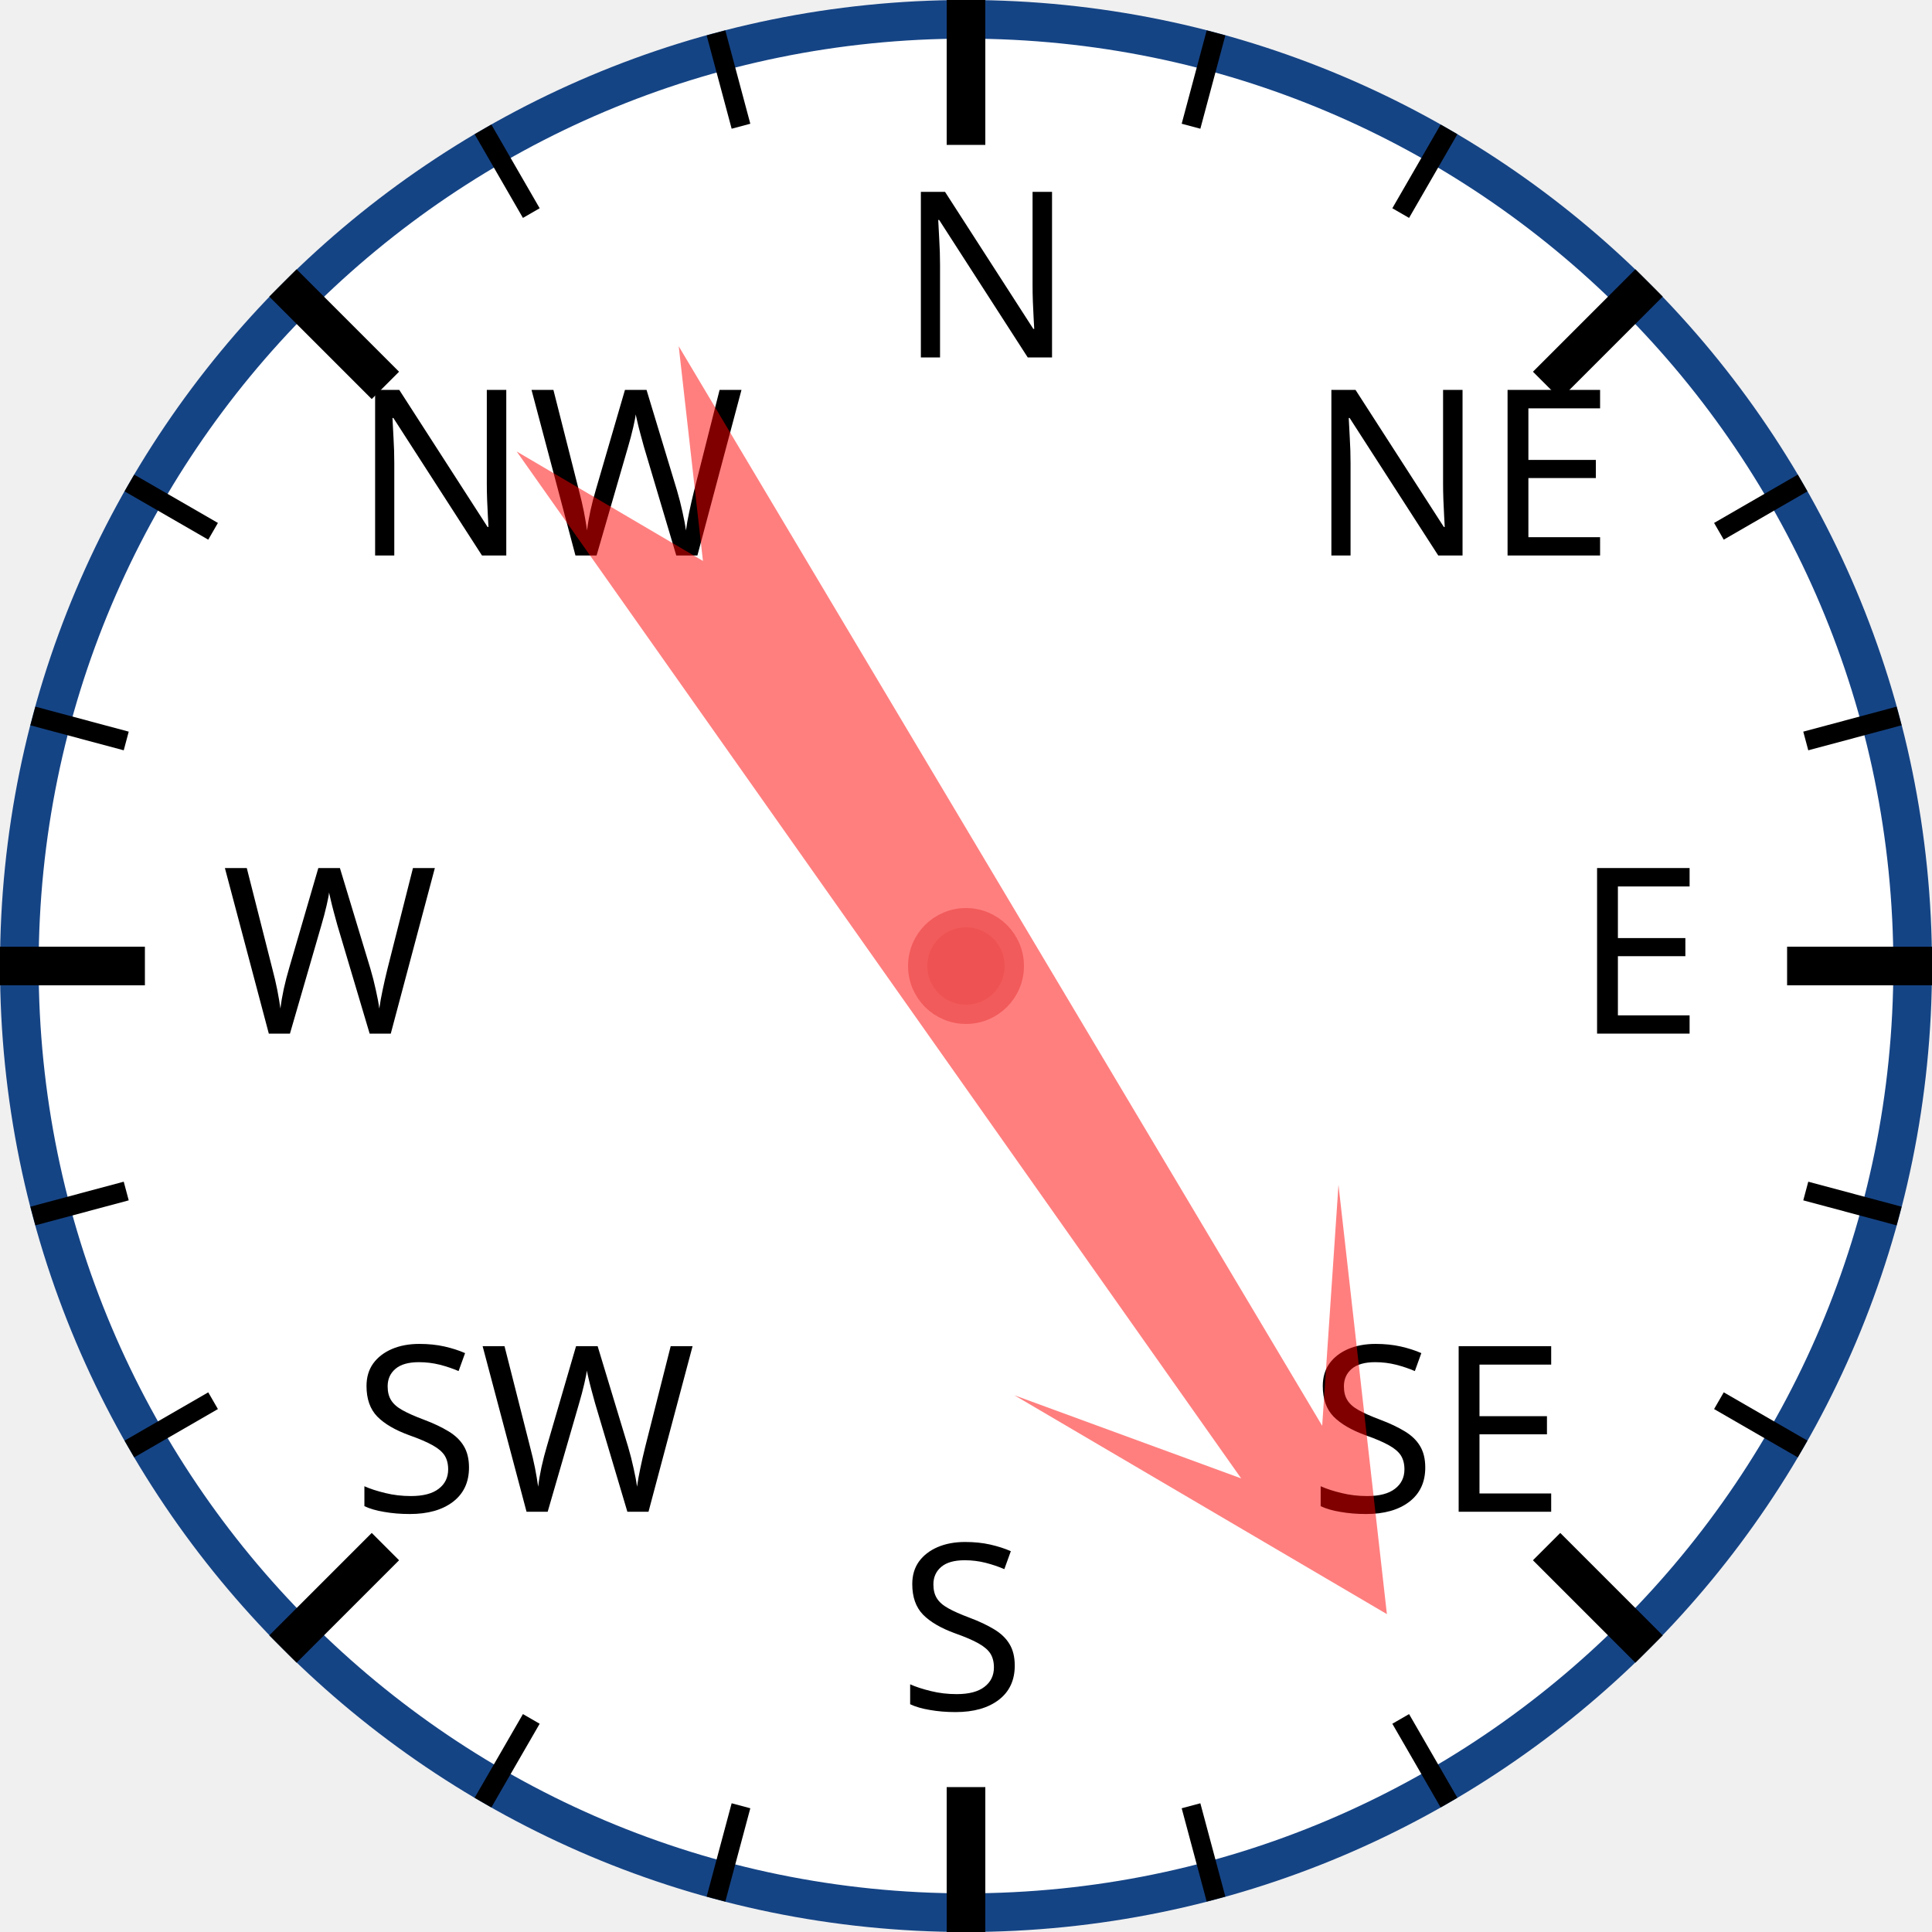
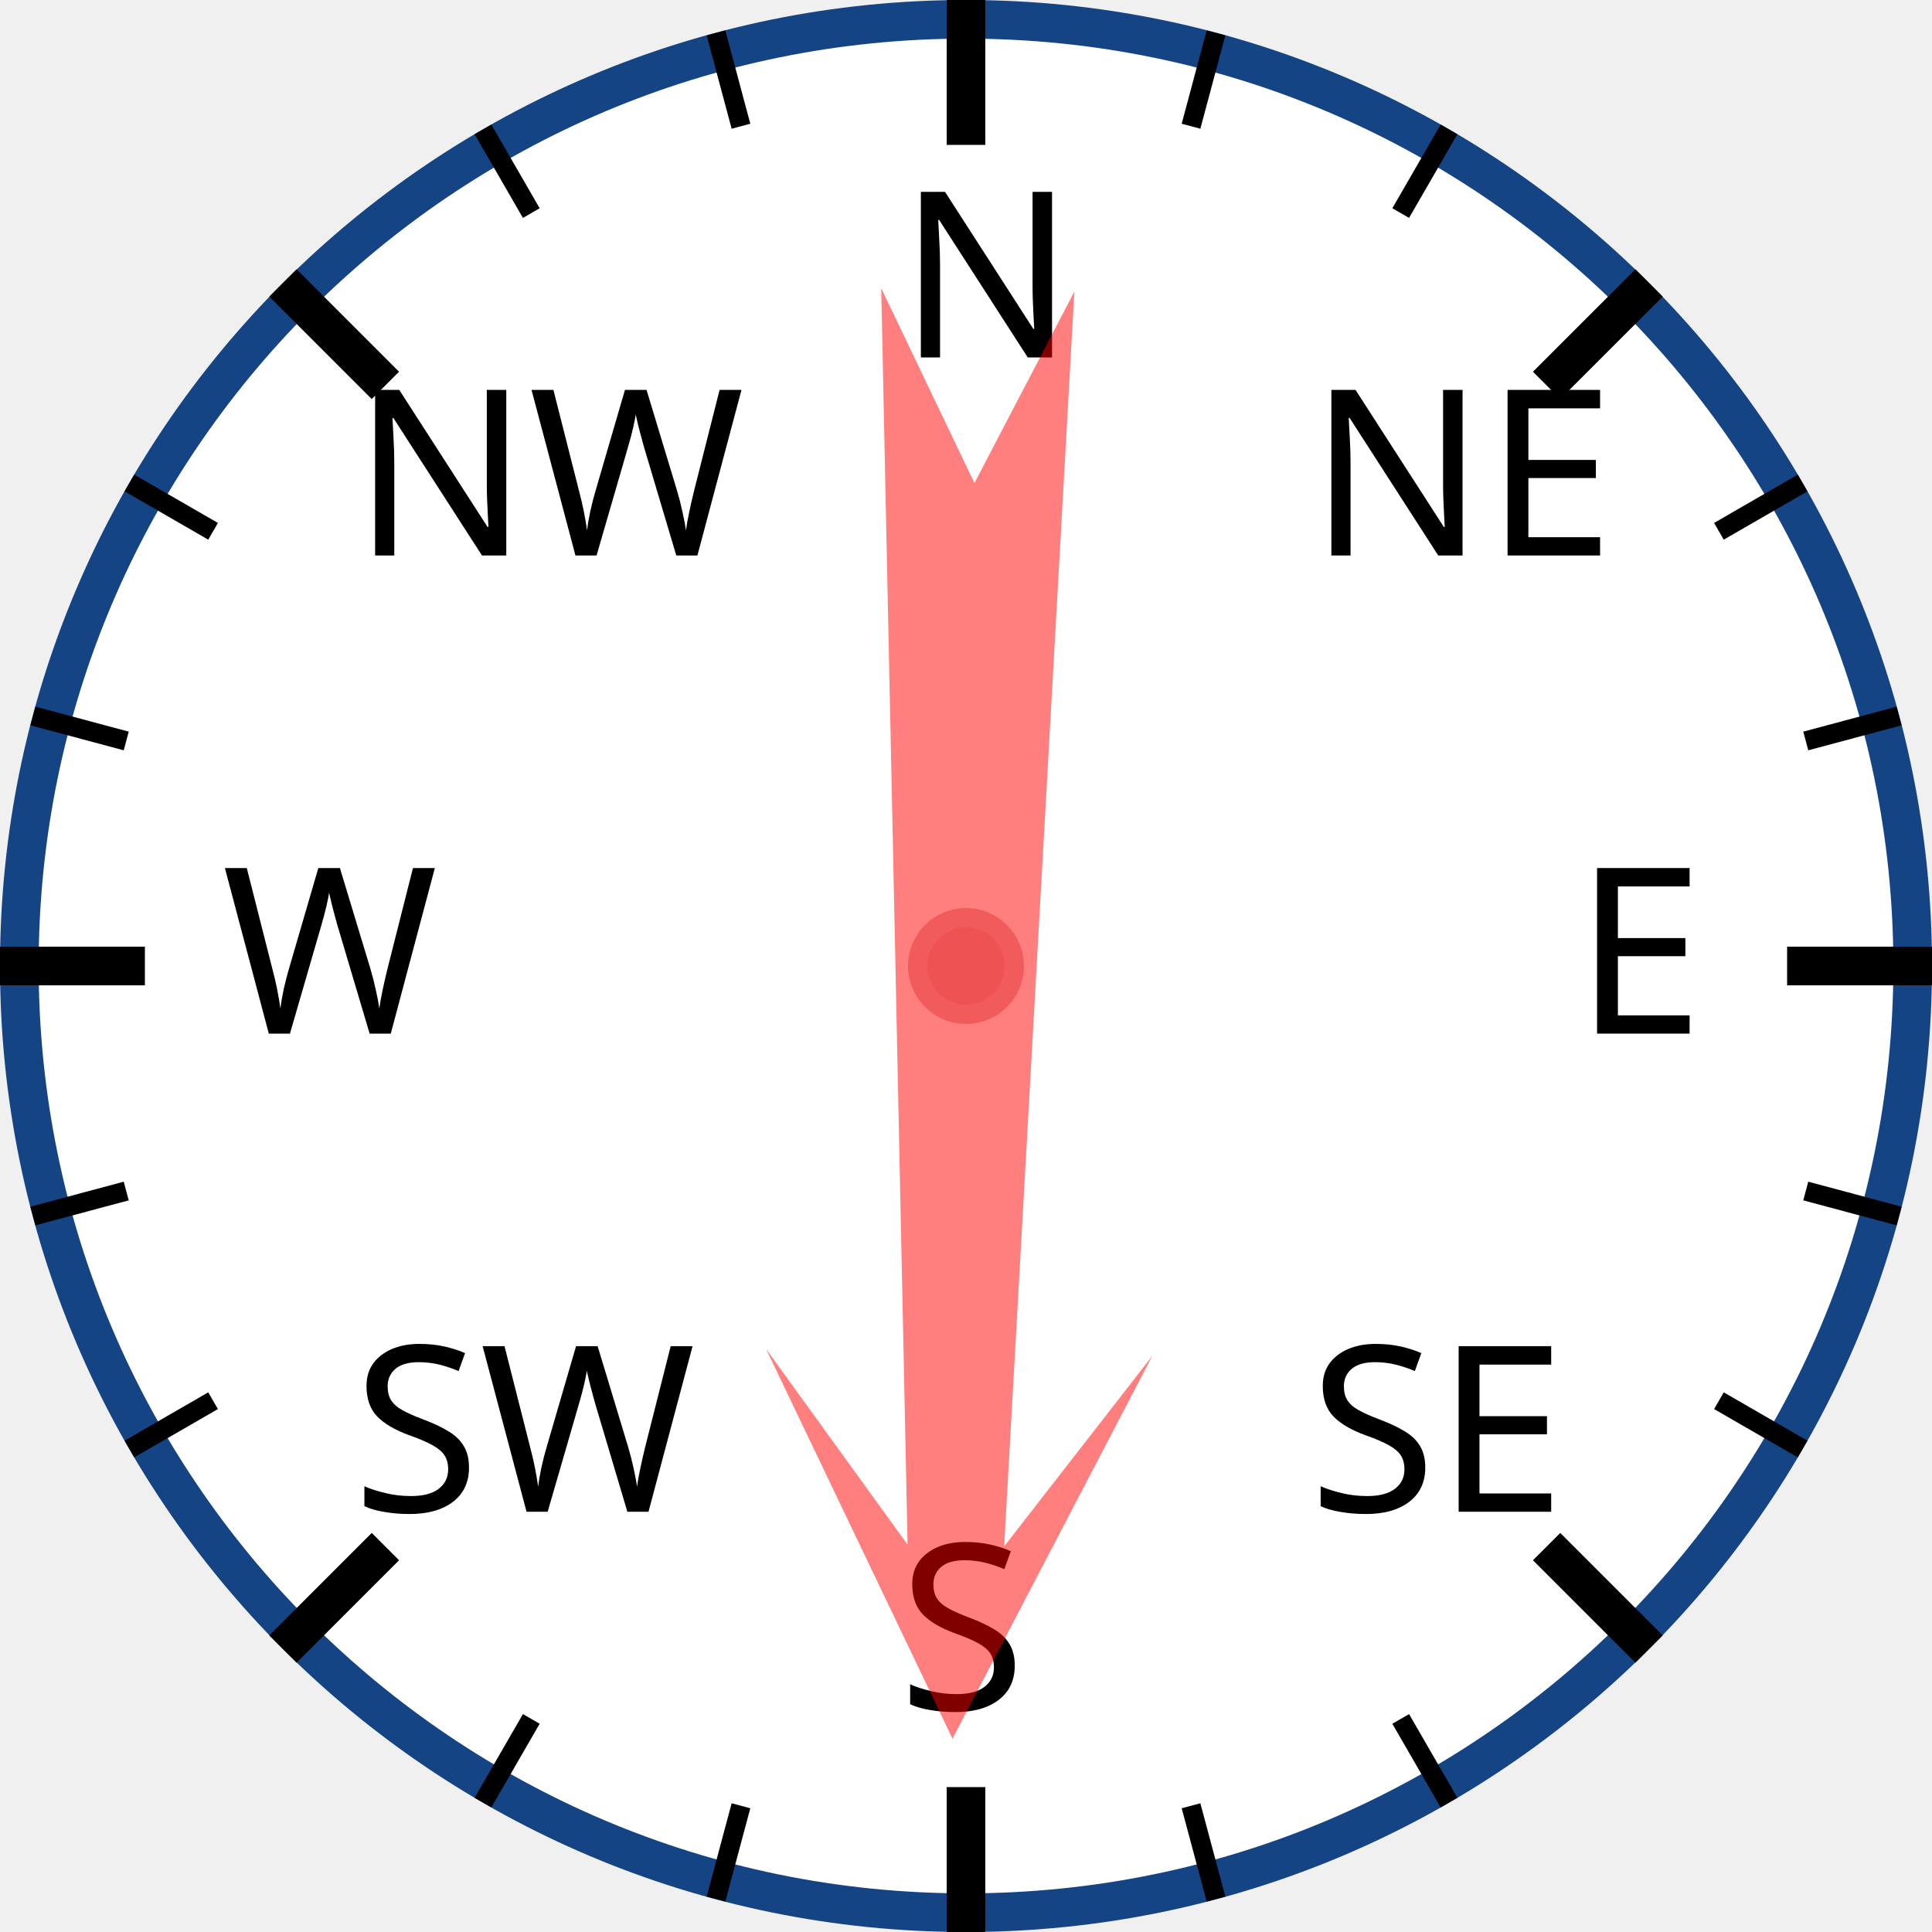
<svg xmlns="http://www.w3.org/2000/svg" width="120px" height="120px" viewBox="0 0 200 200">
  <circle cx="100" cy="100" r="98" style="fill: white; stroke: #154485; stroke-width: 4;" />
  <text x="93.0" y="37.0" style="font-family: sans-serif; font-size: 18pt;">N</text>
  <line x1="100.0" y1="0.0" x2="100.0" y2="15.0" style="stroke: black; stroke-width: 4;" />
  <line x1="74.118" y1="3.407" x2="76.706" y2="13.067" style="stroke: black; stroke-width: 2;" />
  <line x1="50" y1="13.397" x2="55" y2="22.058" style="stroke: black; stroke-width: 2;" />
  <text x="36.503" y="57.503" style="font-family: sans-serif; font-size: 18pt;">NW</text>
  <line x1="29.289" y1="29.289" x2="39.896" y2="39.896" style="stroke: black; stroke-width: 4;" />
  <line x1="13.397" y1="50" x2="22.058" y2="55" style="stroke: black; stroke-width: 2;" />
  <line x1="3.407" y1="74.118" x2="13.067" y2="76.706" style="stroke: black; stroke-width: 2;" />
  <text x="23.0" y="107.0" style="font-family: sans-serif; font-size: 18pt;">W</text>
  <line x1="0.0" y1="100.0" x2="15.0" y2="100.0" style="stroke: black; stroke-width: 4;" />
  <line x1="3.407" y1="125.882" x2="13.067" y2="123.294" style="stroke: black; stroke-width: 2;" />
  <line x1="13.397" y1="150" x2="22.058" y2="145" style="stroke: black; stroke-width: 2;" />
  <text x="36.503" y="156.497" style="font-family: sans-serif; font-size: 18pt;">SW</text>
  <line x1="29.289" y1="170.711" x2="39.896" y2="160.104" style="stroke: black; stroke-width: 4;" />
  <line x1="50" y1="186.603" x2="55" y2="177.942" style="stroke: black; stroke-width: 2;" />
  <line x1="74.118" y1="196.593" x2="76.706" y2="186.933" style="stroke: black; stroke-width: 2;" />
  <text x="93" y="177.0" style="font-family: sans-serif; font-size: 18pt;">S</text>
  <line x1="100" y1="200.0" x2="100" y2="185.0" style="stroke: black; stroke-width: 4;" />
  <line x1="125.882" y1="196.593" x2="123.294" y2="186.933" style="stroke: black; stroke-width: 2;" />
  <line x1="150.0" y1="186.603" x2="145.0" y2="177.942" style="stroke: black; stroke-width: 2;" />
  <text x="135.497" y="156.497" style="font-family: sans-serif; font-size: 18pt;">SE</text>
  <line x1="170.711" y1="170.711" x2="160.104" y2="160.104" style="stroke: black; stroke-width: 4;" />
  <line x1="186.603" y1="150" x2="177.942" y2="145" style="stroke: black; stroke-width: 2;" />
  <line x1="196.593" y1="125.882" x2="186.933" y2="123.294" style="stroke: black; stroke-width: 2;" />
  <text x="163.0" y="107" style="font-family: sans-serif; font-size: 18pt;">E</text>
  <line x1="200.0" y1="100" x2="185.0" y2="100" style="stroke: black; stroke-width: 4;" />
  <line x1="196.593" y1="74.118" x2="186.933" y2="76.706" style="stroke: black; stroke-width: 2;" />
  <line x1="186.603" y1="50" x2="177.942" y2="55" style="stroke: black; stroke-width: 2;" />
  <text x="135.497" y="57.503" style="font-family: sans-serif; font-size: 18pt;">NE</text>
  <line x1="170.711" y1="29.289" x2="160.104" y2="39.896" style="stroke: black; stroke-width: 4;" />
  <line x1="150" y1="13.397" x2="145" y2="22.058" style="stroke: black; stroke-width: 2;" />
  <line x1="125.882" y1="3.407" x2="123.294" y2="13.067" style="stroke: black; stroke-width: 2;" />
-   <polygon points="100 20 120 60 105 40 110 170 100 150 90 170 95 40 80 60" style="fill: red; fill-opacity: 0.5;" transform="rotate(147,100,100)" />
+   <polygon points="100 20 120 60 105 40 110 170 100 150 90 170 95 40 80 60" style="fill: red; fill-opacity: 0.5;" transform="rotate(181,100,100)" />
  <circle cx="100" cy="100" r="5" style="fill: #EE5252; stroke: #F25B5B; stroke-width: 2;" />
</svg>
